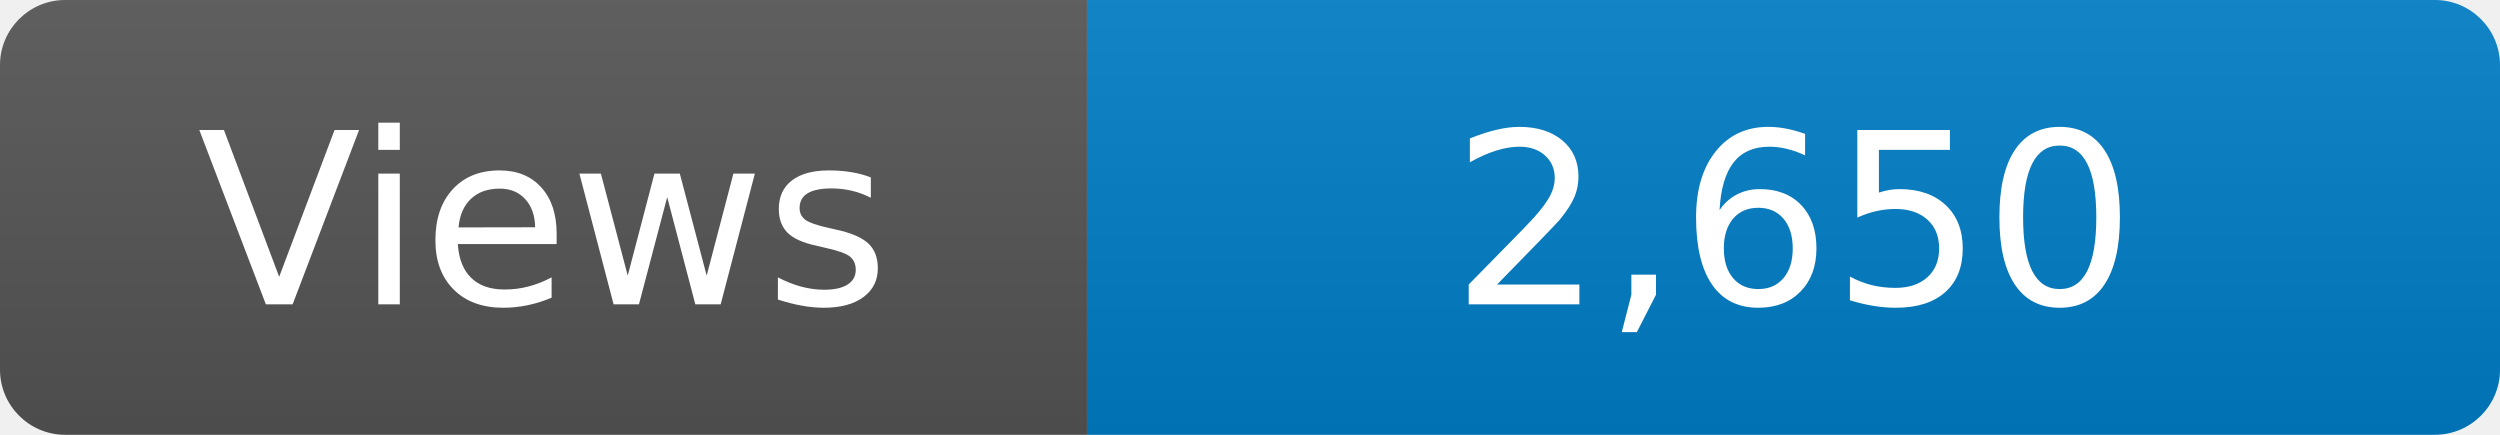
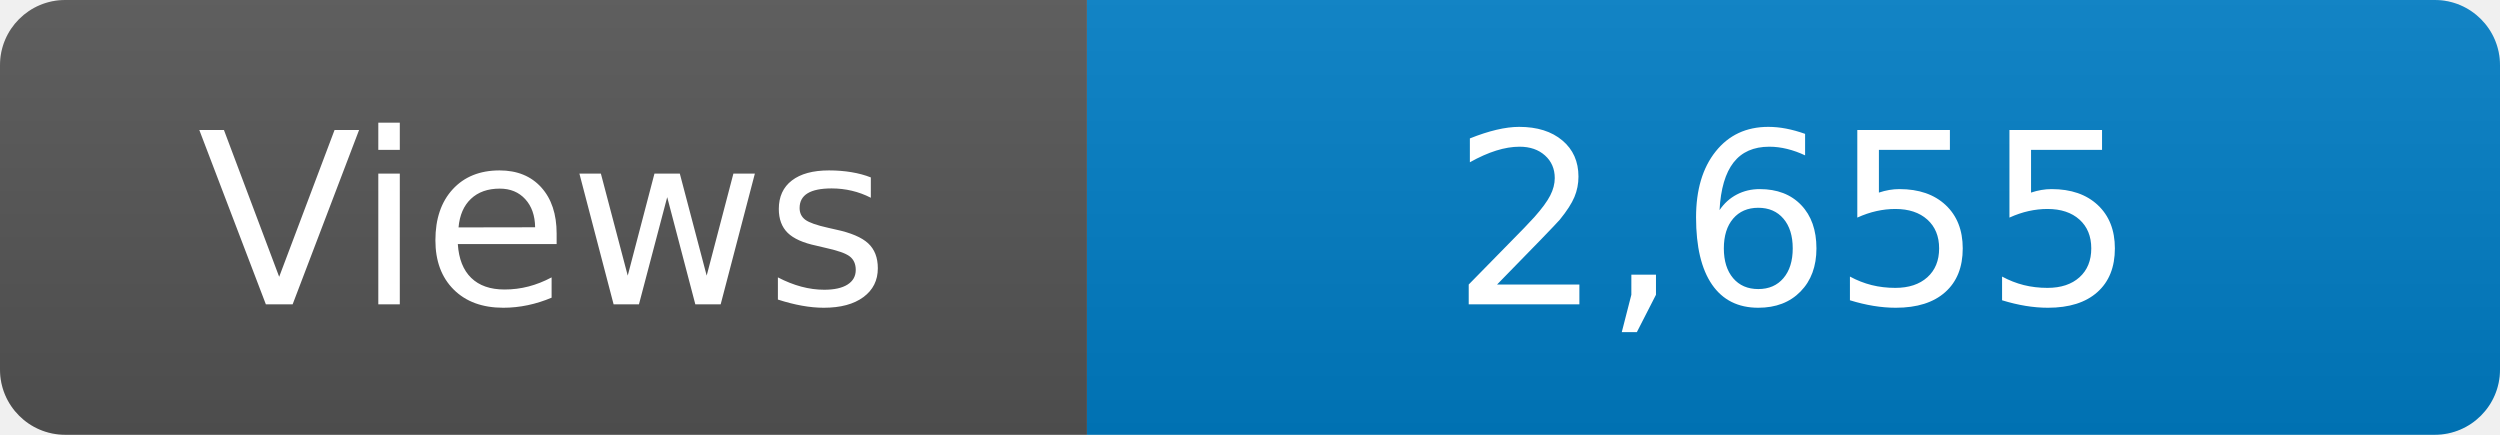
<svg xmlns="http://www.w3.org/2000/svg" width="115" height="20" role="img" aria-label="Maintained?: yes">
  <linearGradient id="s" x2="0" y2="100%">
    <stop offset="0" stop-color="#bbb" stop-opacity=".1" />
    <stop offset="1" stop-opacity=".1" />
  </linearGradient>
  <clipPath id="r">
    <rect width="115" height="20" rx="3" fill="#fff" />
  </clipPath>
  <g clip-path="url(#r)">
    <rect width="50" height="20" fill="#555" />
    <rect x="50" width="160" height="20" fill="#007ec6" />
    <rect width="115" height="20" fill="url(#s)" />
  </g>
  <g fill="#fff" text-anchor="middle" font-family="Verdana,Geneva,DejaVu Sans,sans-serif" font-size="110">
    <text x="250" y="140" transform="scale(.1)" fill="#fff">Views</text>
-     <text x="825" y="140" transform="scale(.1)" fill="#fff">2,650</text>
+     <text x="825" y="140" transform="scale(.1)" fill="#fff">2,655</text>
  </g>
</svg>
